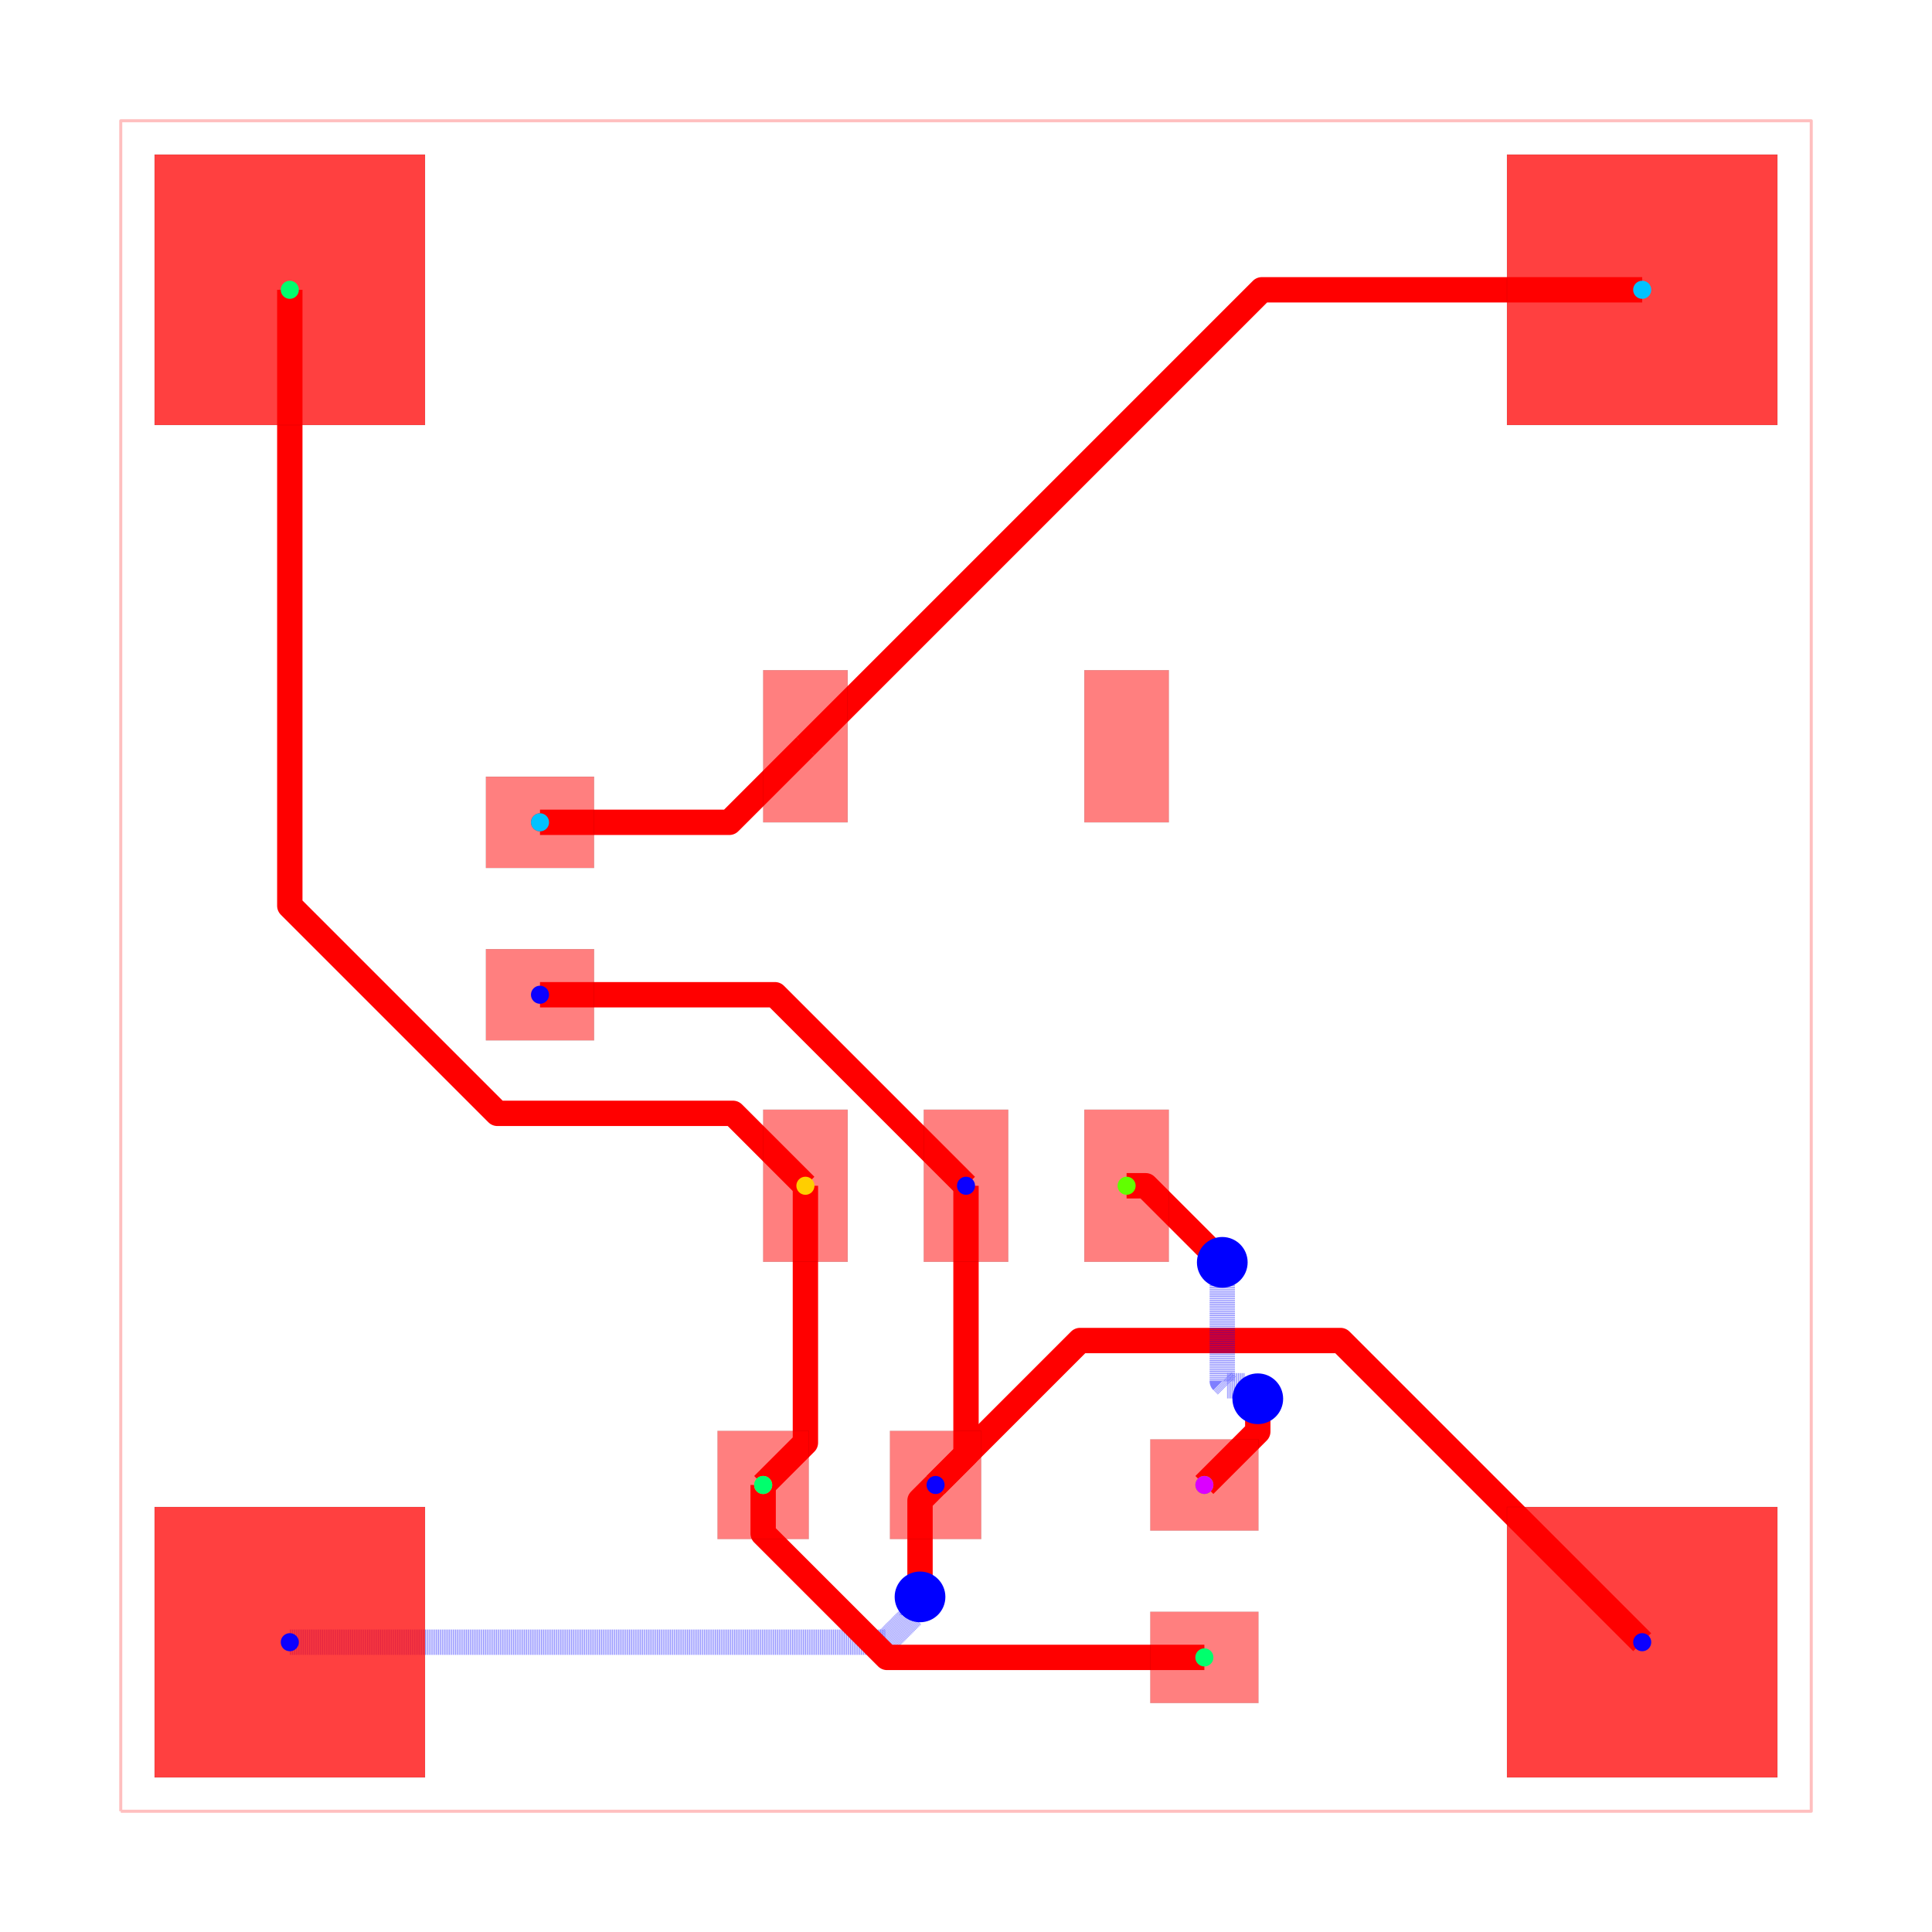
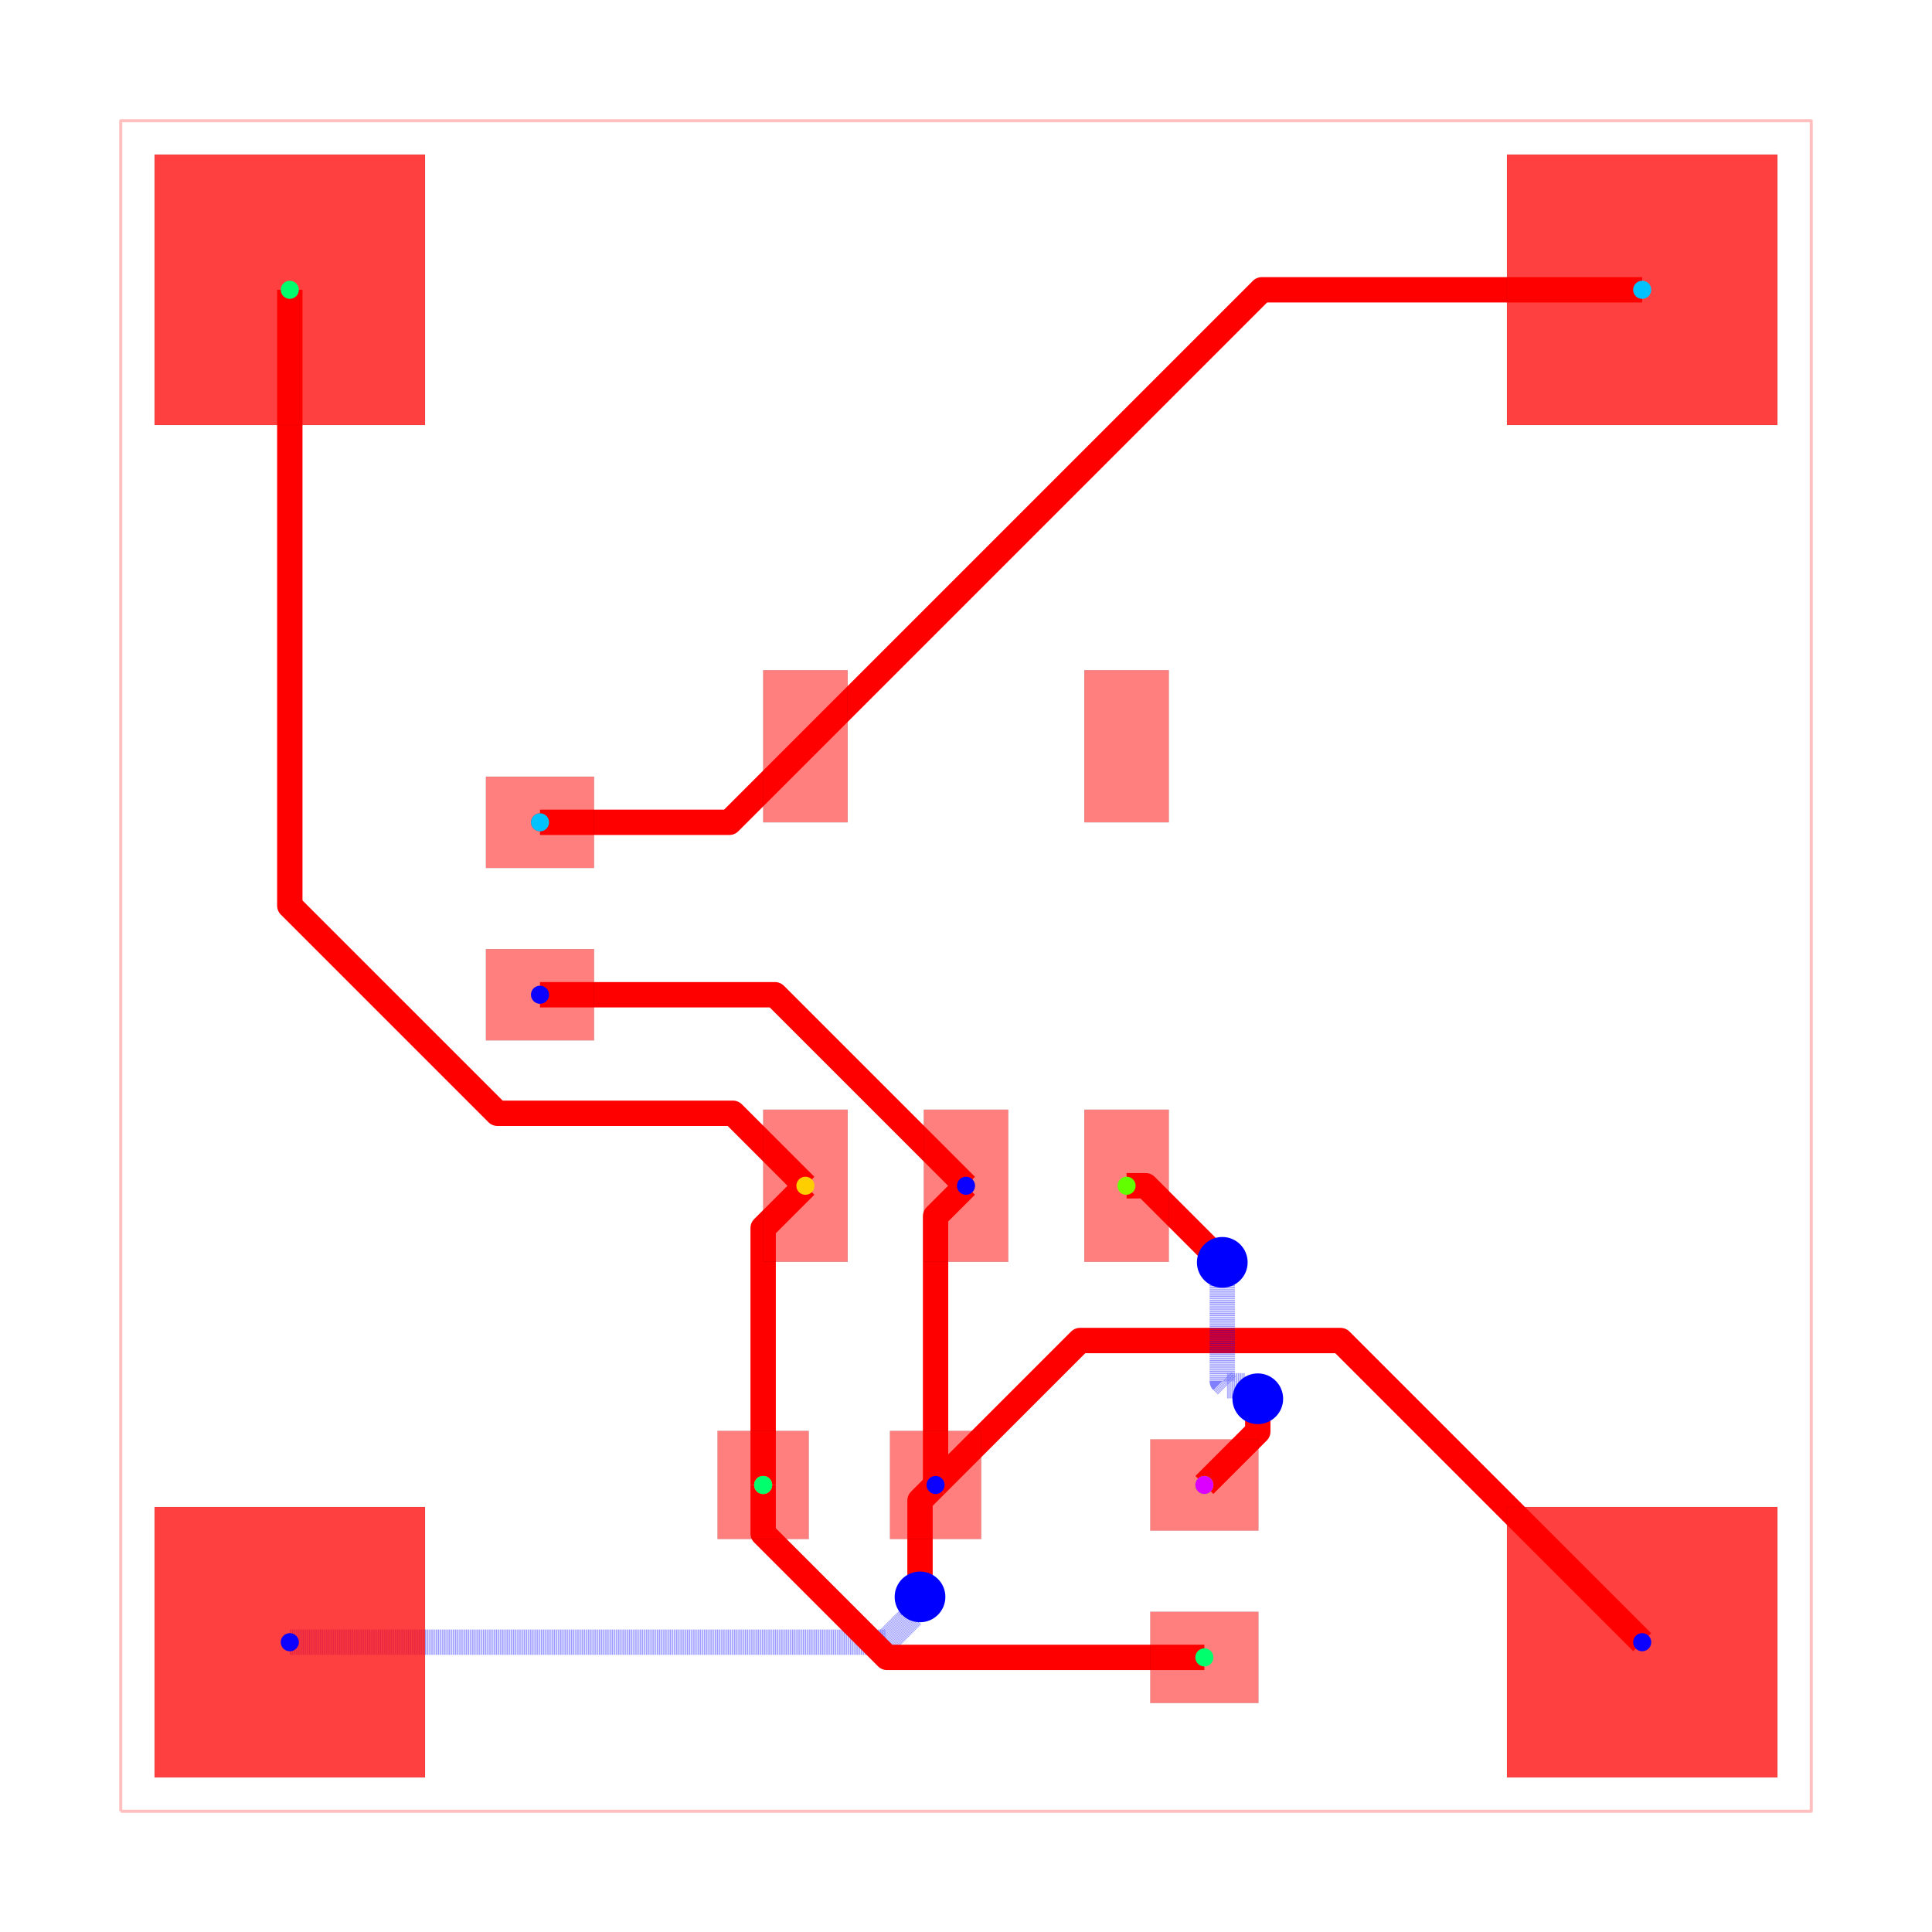
<svg xmlns="http://www.w3.org/2000/svg" width="640" height="640" viewBox="0 0 640 640">
  <rect width="100%" height="100%" fill="white" />
  <g>
    <polyline data-points="0,0 10,0 10,10 0,10 0,0" data-type="line" data-label="" points="40,600 600,600 600,40 40,40 40,600" fill="none" stroke="rgba(255,0,0,0.25)" stroke-linejoin="round" stroke-width="1px" />
  </g>
  <g>
-     <polyline data-points="4.999999999999943,3.7000280000000316 4.999999999999943,2.1099999999999426 4.820040500000138,1.9300289000000315" data-type="line" data-label="" points="320,392.798 320,481.84 309.922,491.918" fill="none" stroke="red" stroke-linejoin="round" stroke-width="8.4" />
+     <polyline data-points="4.820040500000138,1.9300289000000315 4.820040500000138,3.5200685000002263 4.999999999999943,3.7000280000000316" data-type="line" data-label="" points="309.922,491.918 309.922,402.876 320,392.798" fill="none" stroke="red" stroke-linejoin="round" stroke-width="8.4" />
  </g>
  <g>
-     <polyline data-points="4.999999999999943,3.7000280000000316 3.8700279999999747,4.83 2.4800405000001375,4.8299728999999685" data-type="line" data-label="" points="320,392.798 256.722,329.52 178.882,329.522" fill="none" stroke="red" stroke-linejoin="round" stroke-width="8.4" />
+     <polyline data-points="2.4800405000001375,4.8299728999999685 3.8700551000000063,4.8299728999999685 4.999999999999943,3.7000280000000316" data-type="line" data-label="" points="178.882,329.522 256.723,329.522 320,392.798" fill="none" stroke="red" stroke-linejoin="round" stroke-width="8.4" />
  </g>
  <g>
-     <polyline data-points="1,1 4.523348591876136,1 4.683562464998551,1.1602138731224152 4.683562464998551,1.2235624649985513 4.728,1.268" data-type="line" data-label="" points="96,544 293.308,544 302.279,535.028 302.279,531.481 304.768,528.992" fill="none" stroke="rgba(0,0,255,0.5)" stroke-linejoin="round" stroke-width="8.4" stroke-dasharray="0.2 0.2" />
+     <polyline data-points="1,1 4.523427105529164,1 4.683585463000186,1.1601583574710213 4.683585463000186,1.223585463000186 4.728,1.268" data-type="line" data-label="" points="96,544 293.312,544 302.281,535.031 302.281,531.479 304.768,528.992" fill="none" stroke="rgba(0,0,255,0.5)" stroke-linejoin="round" stroke-width="8.4" stroke-dasharray="0.2 0.2" />
  </g>
  <g>
    <polyline data-points="4.728,1.268 4.728,1.8379883999998934 4.820040500000138,1.9300289000000315" data-type="line" data-label="" points="304.768,528.992 304.768,497.073 309.922,491.918" fill="none" stroke="red" stroke-linejoin="round" stroke-width="8.4" />
  </g>
  <g>
-     <polyline data-points="9,1 7.215505832669621,2.784494167330379 5.715796050258691,2.784494167330379 5.674505767330485,2.784494167330379 4.820040500000138,1.9300289000000315" data-type="line" data-label="" points="544,544 444.068,444.068 360.085,444.068 357.772,444.068 309.922,491.918" fill="none" stroke="red" stroke-linejoin="round" stroke-width="8.4" />
+     <polyline data-points="9,1 7.215484456100144,2.7845155438998557 5.715787204255396,2.7845155438998557 5.674527143899962,2.7845155438998557 4.820040500000138,1.9300289000000315" data-type="line" data-label="" points="544,544 444.067,444.067 360.084,444.067 357.774,444.067 309.922,491.918" fill="none" stroke="red" stroke-linejoin="round" stroke-width="8.4" />
  </g>
  <g>
-     <polyline data-points="5.949959999999862,3.7000280000000316 6.062971999999968,3.7000280000000316 6.480652101600748,3.2823478983992516 6.516,3.247" data-type="line" data-label="" points="373.198,392.798 379.526,392.798 402.917,416.189 404.896,418.168" fill="none" stroke="red" stroke-linejoin="round" stroke-width="8.4" />
+     <polyline data-points="5.949959999999862,3.7000280000000316 6.062971999999968,3.7000280000000316 6.480642611265293,3.2823573887347073 6.516,3.247" data-type="line" data-label="" points="373.198,392.798 379.526,392.798 402.916,416.188 404.896,418.168" fill="none" stroke="red" stroke-linejoin="round" stroke-width="8.4" />
  </g>
  <g>
    <polyline data-points="6.516,3.247 6.516,2.5440373834170176 6.543308872798274,2.5167285106187434 6.649271489381256,2.5167285106187434 6.726,2.44" data-type="line" data-label="" points="404.896,418.168 404.896,457.534 406.425,459.063 412.359,459.063 416.656,463.36" fill="none" stroke="rgba(0,0,255,0.5)" stroke-linejoin="round" stroke-width="8.4" stroke-dasharray="0.2 0.2" />
  </g>
  <g>
-     <polyline data-points="6.726,2.44 6.726,2.2459999999999996 6.410040500000138,1.9300289000000315" data-type="line" data-label="" points="416.656,463.36 416.656,474.224 398.962,491.918" fill="none" stroke="red" stroke-linejoin="round" stroke-width="8.4" />
+     <polyline data-points="6.726,2.44 6.726,2.2459883999998937 6.410040500000138,1.9300289000000315" data-type="line" data-label="" points="416.656,463.36 416.656,474.225 398.962,491.918" fill="none" stroke="red" stroke-linejoin="round" stroke-width="8.4" />
  </g>
  <g>
-     <polyline data-points="4.050040000000138,3.7000280000000316 4.050040000000138,2.1800400000001376 3.8000405000001383,1.9300289000000315" data-type="line" data-label="" points="266.802,392.798 266.802,477.918 252.802,491.918" fill="none" stroke="red" stroke-linejoin="round" stroke-width="8.4" />
+     <polyline data-points="3.8000405000001383,1.9300289000000315 3.8000405000001383,3.450028500000032 4.050040000000138,3.7000280000000316" data-type="line" data-label="" points="252.802,491.918 252.802,406.798 266.802,392.798" fill="none" stroke="red" stroke-linejoin="round" stroke-width="8.4" />
  </g>
  <g>
-     <polyline data-points="3.8000405000001383,1.9300289000000315 3.8000405000001383,1.6428830561903047 4.480814056548742,0.9621094996417007 4.532923556190443,0.91 6.410040500000138,0.9100289000000319" data-type="line" data-label="" points="252.802,491.918 252.802,507.999 290.926,546.122 293.844,549.04 398.962,549.038" fill="none" stroke="red" stroke-linejoin="round" stroke-width="8.4" />
+     <polyline data-points="3.8000405000001383,1.9300289000000315 3.8000405000001383,1.6428830518917719 4.480814053508249,0.9621094983836611 4.532894651891878,0.9100289000000319 6.410040500000138,0.9100289000000319" data-type="line" data-label="" points="252.802,491.918 252.802,507.999 290.926,546.122 293.842,549.038 398.962,549.038" fill="none" stroke="red" stroke-linejoin="round" stroke-width="8.4" />
  </g>
  <g>
-     <polyline data-points="1,9 1,5.3562760401230145 2.2279320139376084,4.128344026185406 3.621655973814594,4.128344026185406 4.050040000000138,3.7000280000000316" data-type="line" data-label="" points="96,96 96,300.049 164.764,368.813 242.813,368.813 266.802,392.798" fill="none" stroke="red" stroke-linejoin="round" stroke-width="8.4" />
+     <polyline data-points="1,9 1,5.356899323780613 2.2281346755545304,4.128764648226083 3.6213033517740865,4.128764648226083 4.050040000000138,3.7000280000000316" data-type="line" data-label="" points="96,96 96,300.014 164.776,368.789 242.793,368.789 266.802,392.798" fill="none" stroke="red" stroke-linejoin="round" stroke-width="8.4" />
  </g>
  <g>
-     <polyline data-points="2.4800405000001375,5.849972899999968 3.599972899999968,5.849972899999968 4.050040000000138,6.299971999999968" data-type="line" data-label="" points="178.882,272.402 241.598,272.402 266.802,247.202" fill="none" stroke="red" stroke-linejoin="round" stroke-width="8.4" />
+     <polyline data-points="2.4800405000001375,5.849972899999968 3.6000409000001374,5.849972899999968 4.050040000000138,6.299971999999968" data-type="line" data-label="" points="178.882,272.402 241.602,272.402 266.802,247.202" fill="none" stroke="red" stroke-linejoin="round" stroke-width="8.4" />
  </g>
  <g>
-     <polyline data-points="9,9 6.75,9 4.050040000000138,6.299971999999968" data-type="line" data-label="" points="544,96 418,96 266.802,247.202" fill="none" stroke="red" stroke-linejoin="round" stroke-width="8.4" />
+     <polyline data-points="4.050040000000138,6.299971999999968 6.750068000000169,9 9,9" data-type="line" data-label="" points="266.802,247.202 418.004,96 544,96" fill="none" stroke="red" stroke-linejoin="round" stroke-width="8.4" />
  </g>
  <g>
    <rect data-type="rect" data-label="top source_trace_9, source_net_0" data-x="4.050040000000138" data-y="3.7000280000000316" x="252.802" y="367.598" width="28" height="50.4" fill="rgba(255,0,0,0.5)" stroke="black" stroke-width="0.018" />
  </g>
  <g>
    <rect data-type="rect" data-label="top source_net_2" data-x="4.999999999999943" data-y="3.7000280000000316" x="306" y="367.598" width="28" height="50.4" fill="rgba(255,0,0,0.5)" stroke="black" stroke-width="0.018" />
  </g>
  <g>
    <rect data-type="rect" data-label="top source_trace_12, source_net_3" data-x="5.949959999999862" data-y="3.7000280000000316" x="359.198" y="367.598" width="28" height="50.4" fill="rgba(255,0,0,0.5)" stroke="black" stroke-width="0.018" />
  </g>
  <g>
    <rect data-type="rect" data-label="top" data-x="5.949959999999862" data-y="6.299971999999968" x="359.198" y="222.002" width="28" height="50.4" fill="rgba(255,0,0,0.5)" stroke="black" stroke-width="0.018" />
  </g>
  <g>
    <rect data-type="rect" data-label="top source_trace_5, source_net_1" data-x="4.050040000000138" data-y="6.299971999999968" x="252.802" y="222.002" width="28" height="50.4" fill="rgba(255,0,0,0.5)" stroke="black" stroke-width="0.018" />
  </g>
  <g>
    <rect data-type="rect" data-label="top source_trace_5, source_net_1" data-x="2.4800405000001375" data-y="5.849972899999968" x="160.962" y="257.282" width="35.84" height="30.24" fill="rgba(255,0,0,0.5)" stroke="black" stroke-width="0.018" />
  </g>
  <g>
    <rect data-type="rect" data-label="top source_net_2" data-x="2.4800405000001375" data-y="4.8299728999999685" x="160.962" y="314.402" width="35.84" height="30.24" fill="rgba(255,0,0,0.5)" stroke="black" stroke-width="0.018" />
  </g>
  <g>
    <rect data-type="rect" data-label="top source_trace_9, source_net_0" data-x="3.8000405000001383" data-y="1.9300289000000315" x="237.682" y="473.998" width="30.24" height="35.84" fill="rgba(255,0,0,0.5)" stroke="black" stroke-width="0.018" />
  </g>
  <g>
    <rect data-type="rect" data-label="top source_net_2" data-x="4.820040500000138" data-y="1.9300289000000315" x="294.802" y="473.998" width="30.24" height="35.84" fill="rgba(255,0,0,0.5)" stroke="black" stroke-width="0.018" />
  </g>
  <g>
    <rect data-type="rect" data-label="top source_trace_9, source_net_0" data-x="6.410040500000138" data-y="0.9100289000000319" x="381.042" y="533.918" width="35.84" height="30.24" fill="rgba(255,0,0,0.5)" stroke="black" stroke-width="0.018" />
  </g>
  <g>
    <rect data-type="rect" data-label="top source_trace_12, source_net_3" data-x="6.410040500000138" data-y="1.9300289000000315" x="381.042" y="476.798" width="35.84" height="30.24" fill="rgba(255,0,0,0.5)" stroke="black" stroke-width="0.018" />
  </g>
  <g>
    <rect data-type="rect" data-label="top source_net_2 bottom source_net_2" data-x="1" data-y="1" x="51.2" y="499.2" width="89.6" height="89.6" fill="rgba(255,0,0,0.75)" stroke="black" stroke-width="0.018" />
  </g>
  <g>
    <rect data-type="rect" data-label="top source_trace_9, source_net_0 bottom source_trace_9, source_net_0" data-x="1" data-y="9" x="51.2" y="51.2" width="89.6" height="89.6" fill="rgba(255,0,0,0.75)" stroke="black" stroke-width="0.018" />
  </g>
  <g>
    <rect data-type="rect" data-label="top source_trace_5, source_net_1 bottom source_trace_5, source_net_1" data-x="9" data-y="9" x="499.2" y="51.2" width="89.6" height="89.6" fill="rgba(255,0,0,0.75)" stroke="black" stroke-width="0.018" />
  </g>
  <g>
    <rect data-type="rect" data-label="top source_net_2 bottom source_net_2" data-x="9" data-y="1" x="499.2" y="499.2" width="89.6" height="89.6" fill="rgba(255,0,0,0.75)" stroke="black" stroke-width="0.018" />
  </g>
  <circle data-type="circle" data-label="" data-x="4.728" data-y="1.268" cx="304.768" cy="528.992" r="8.4" fill="blue" stroke="none" stroke-width="0.018" />
  <circle data-type="circle" data-label="" data-x="6.516" data-y="3.247" cx="404.896" cy="418.168" r="8.4" fill="blue" stroke="none" stroke-width="0.018" />
  <circle data-type="circle" data-label="" data-x="6.726" data-y="2.44" cx="416.656" cy="463.36" r="8.4" fill="blue" stroke="none" stroke-width="0.018" />
  <g>
    <circle data-type="point" data-label="source_trace_5 source_trace_5 top" data-x="2.4800405000001375" data-y="5.849972899999968" cx="178.882" cy="272.402" r="3" fill="hsl(0, 100%, 50%)" />
  </g>
  <g>
    <circle data-type="point" data-label="source_trace_5 source_trace_5 top" data-x="4.050040000000138" data-y="6.299971999999968" cx="266.802" cy="247.202" r="3" fill="hsl(0, 100%, 50%)" />
  </g>
  <g>
    <circle data-type="point" data-label="source_trace_9 source_trace_9 top" data-x="3.8000405000001383" data-y="1.9300289000000315" cx="252.802" cy="491.918" r="3" fill="hsl(48.571, 100%, 50%)" />
  </g>
  <g>
    <circle data-type="point" data-label="source_trace_9 source_trace_9 top" data-x="4.050040000000138" data-y="3.7000280000000316" cx="266.802" cy="392.798" r="3" fill="hsl(48.571, 100%, 50%)" />
  </g>
  <g>
    <circle data-type="point" data-label="source_trace_12 source_trace_12 top" data-x="6.410040500000138" data-y="1.9300289000000315" cx="398.962" cy="491.918" r="3" fill="hsl(97.143, 100%, 50%)" />
  </g>
  <g>
    <circle data-type="point" data-label="source_trace_12 source_trace_12 top" data-x="5.949959999999862" data-y="3.7000280000000316" cx="373.198" cy="392.798" r="3" fill="hsl(97.143, 100%, 50%)" />
  </g>
  <g>
    <circle data-type="point" data-label="source_net_0 source_net_0 top" data-x="1" data-y="9" cx="96" cy="96" r="3" fill="hsl(145.714, 100%, 50%)" />
  </g>
  <g>
    <circle data-type="point" data-label="source_net_0 source_net_0 top" data-x="3.8000405000001383" data-y="1.9300289000000315" cx="252.802" cy="491.918" r="3" fill="hsl(145.714, 100%, 50%)" />
  </g>
  <g>
    <circle data-type="point" data-label="source_net_0 source_net_0 top" data-x="6.410040500000138" data-y="0.9100289000000319" cx="398.962" cy="549.038" r="3" fill="hsl(145.714, 100%, 50%)" />
  </g>
  <g>
    <circle data-type="point" data-label="source_net_1 source_net_1 top" data-x="9" data-y="9" cx="544" cy="96" r="3" fill="hsl(194.286, 100%, 50%)" />
  </g>
  <g>
    <circle data-type="point" data-label="source_net_1 source_net_1 top" data-x="2.4800405000001375" data-y="5.849972899999968" cx="178.882" cy="272.402" r="3" fill="hsl(194.286, 100%, 50%)" />
  </g>
  <g>
    <circle data-type="point" data-label="source_net_2 source_net_2 top" data-x="1" data-y="1" cx="96" cy="544" r="3" fill="hsl(242.857, 100%, 50%)" />
  </g>
  <g>
    <circle data-type="point" data-label="source_net_2 source_net_2 top" data-x="9" data-y="1" cx="544" cy="544" r="3" fill="hsl(242.857, 100%, 50%)" />
  </g>
  <g>
    <circle data-type="point" data-label="source_net_2 source_net_2 top" data-x="4.999999999999943" data-y="3.7000280000000316" cx="320" cy="392.798" r="3" fill="hsl(242.857, 100%, 50%)" />
  </g>
  <g>
    <circle data-type="point" data-label="source_net_2 source_net_2 top" data-x="2.4800405000001375" data-y="4.8299728999999685" cx="178.882" cy="329.522" r="3" fill="hsl(242.857, 100%, 50%)" />
  </g>
  <g>
    <circle data-type="point" data-label="source_net_2 source_net_2 top" data-x="4.820040500000138" data-y="1.9300289000000315" cx="309.922" cy="491.918" r="3" fill="hsl(242.857, 100%, 50%)" />
  </g>
  <g>
    <circle data-type="point" data-label="source_net_3 source_net_3 top" data-x="6.410040500000138" data-y="1.9300289000000315" cx="398.962" cy="491.918" r="3" fill="hsl(291.429, 100%, 50%)" />
  </g>
  <g id="crosshair" style="display: none">
    <line id="crosshair-h" y1="0" y2="640" stroke="#666" stroke-width="0.5" />
    <line id="crosshair-v" x1="0" x2="640" stroke="#666" stroke-width="0.5" />
    <text id="coordinates" font-family="monospace" font-size="12" fill="#666" />
  </g>
</svg>
